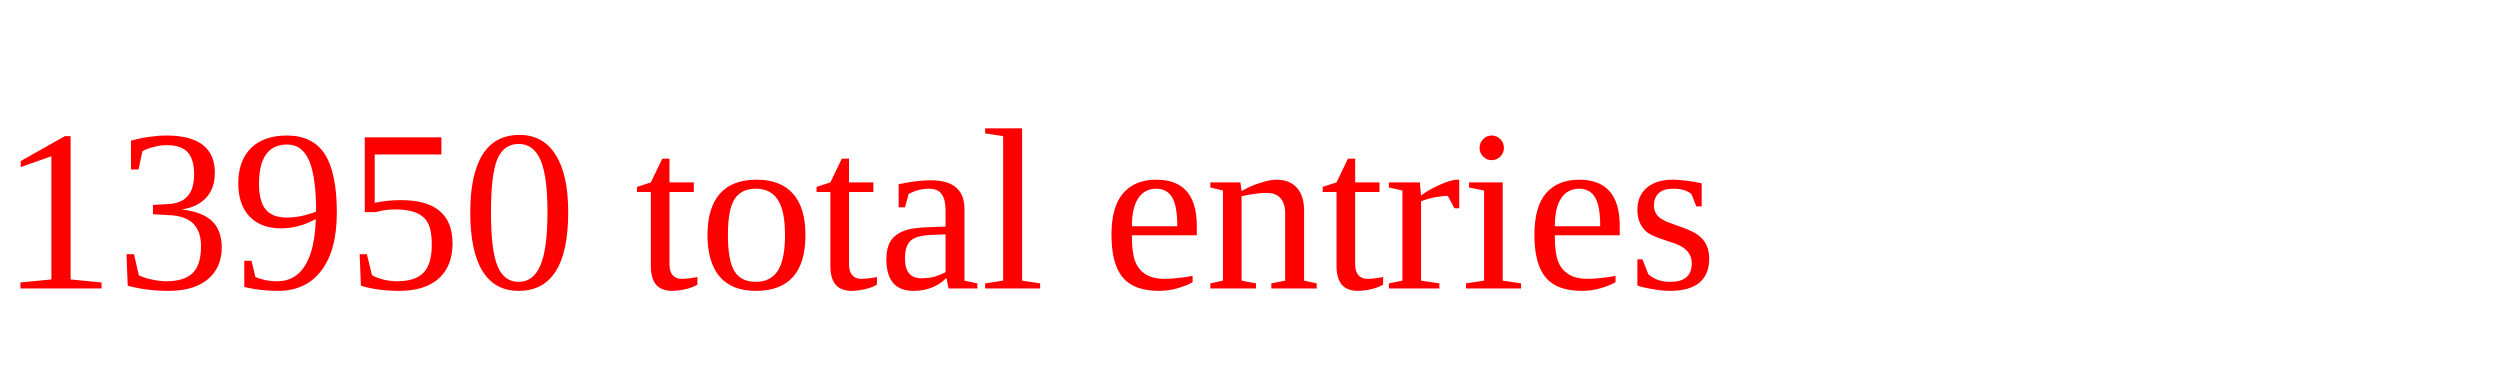
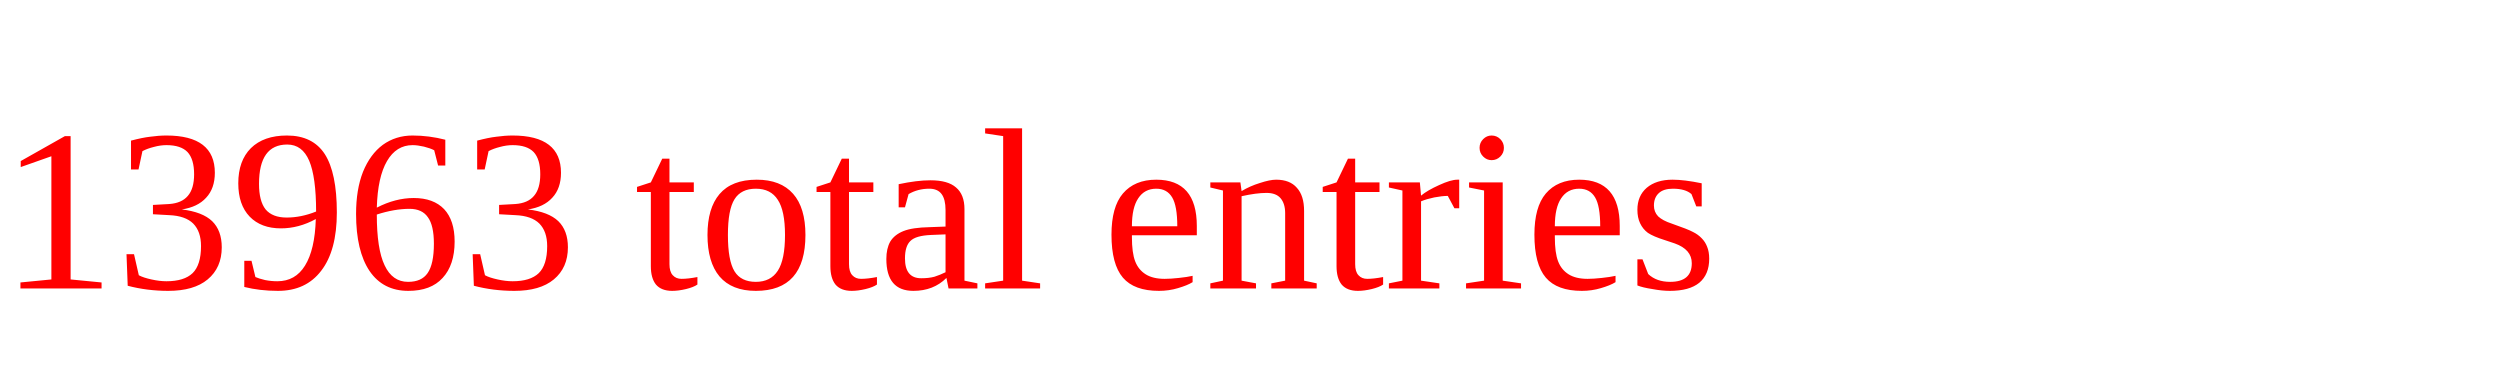
<svg xmlns="http://www.w3.org/2000/svg" height="20" width="130" version="1.1">
-   <text x="0" y="15" fill="red">13950 total entries</text>
+   <text x="0" y="15" fill="red">13963 total entries</text>
</svg>
